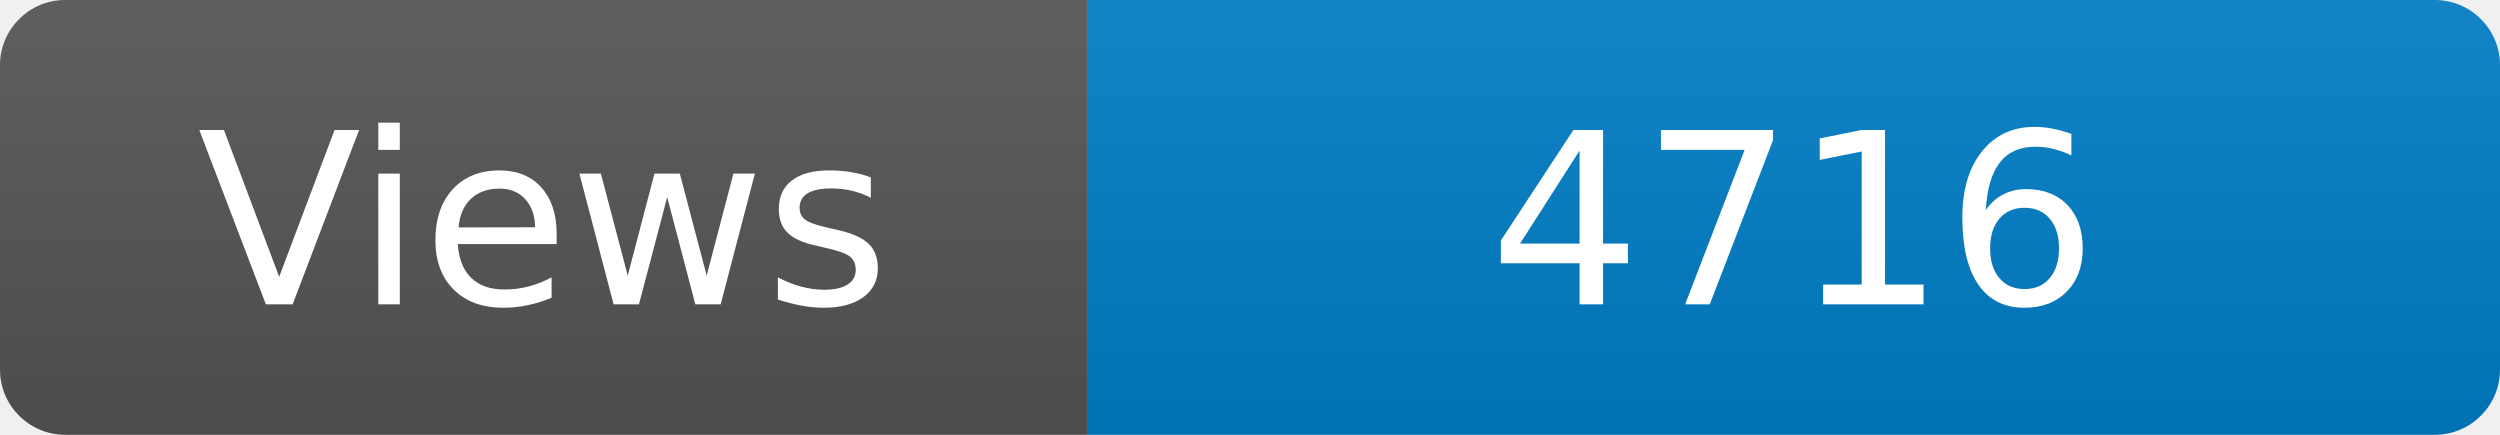
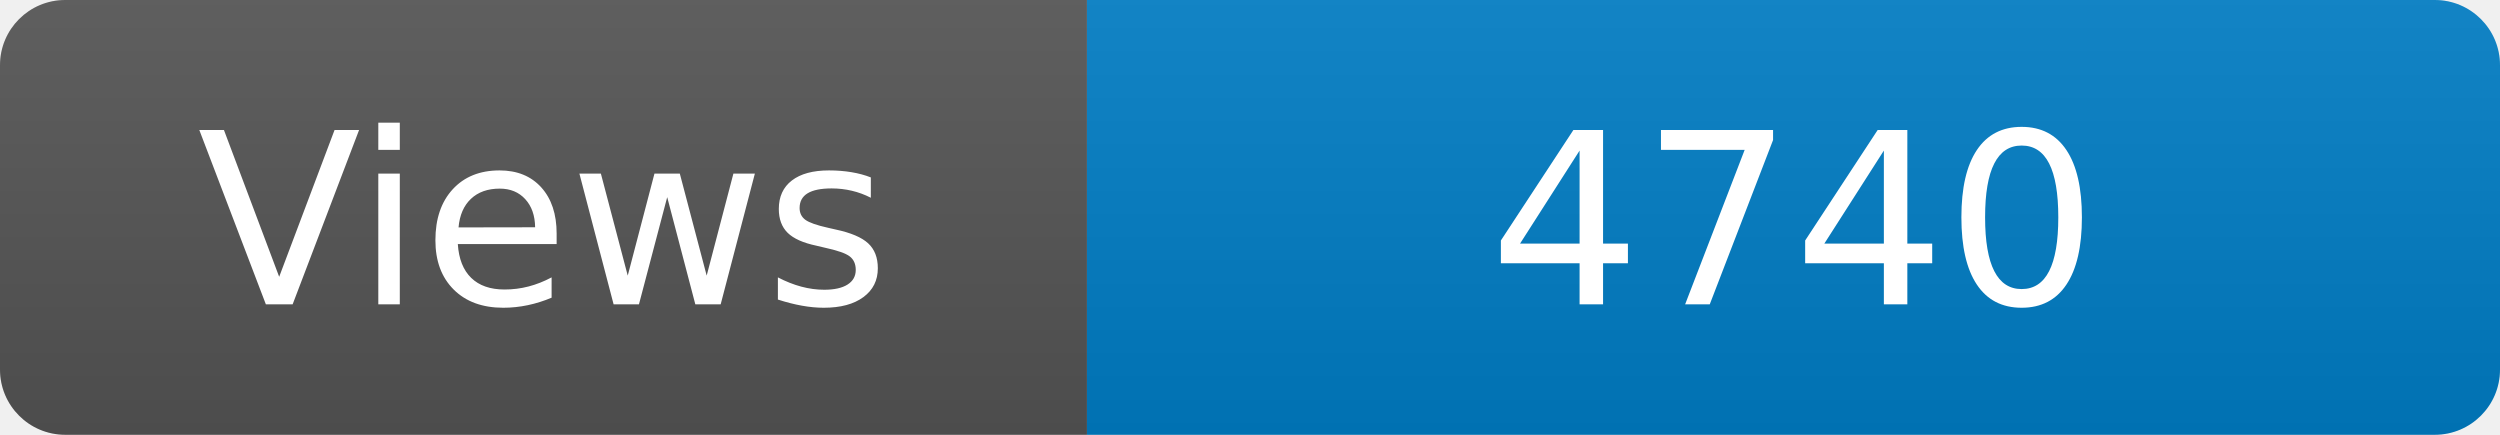
<svg xmlns="http://www.w3.org/2000/svg" width="115" height="20" role="img" aria-label="Maintained?: yes">
  <linearGradient id="s" x2="0" y2="100%">
    <stop offset="0" stop-color="#bbb" stop-opacity=".1" />
    <stop offset="1" stop-opacity=".1" />
  </linearGradient>
  <clipPath id="r">
    <rect width="115" height="20" rx="3" fill="#fff" />
  </clipPath>
  <g clip-path="url(#r)">
    <rect width="50" height="20" fill="#555" />
    <rect x="50" width="160" height="20" fill="#007ec6" />
    <rect width="115" height="20" fill="url(#s)" />
  </g>
  <g fill="#fff" text-anchor="middle" font-family="Verdana,Geneva,DejaVu Sans,sans-serif" font-size="110">
    <text x="250" y="140" transform="scale(.1)" fill="#fff">Views</text>
-     <text x="825" y="140" transform="scale(.1)" fill="#fff">4716</text>
+     <text x="825" y="140" transform="scale(.1)" fill="#fff">4740</text>
  </g>
</svg>
